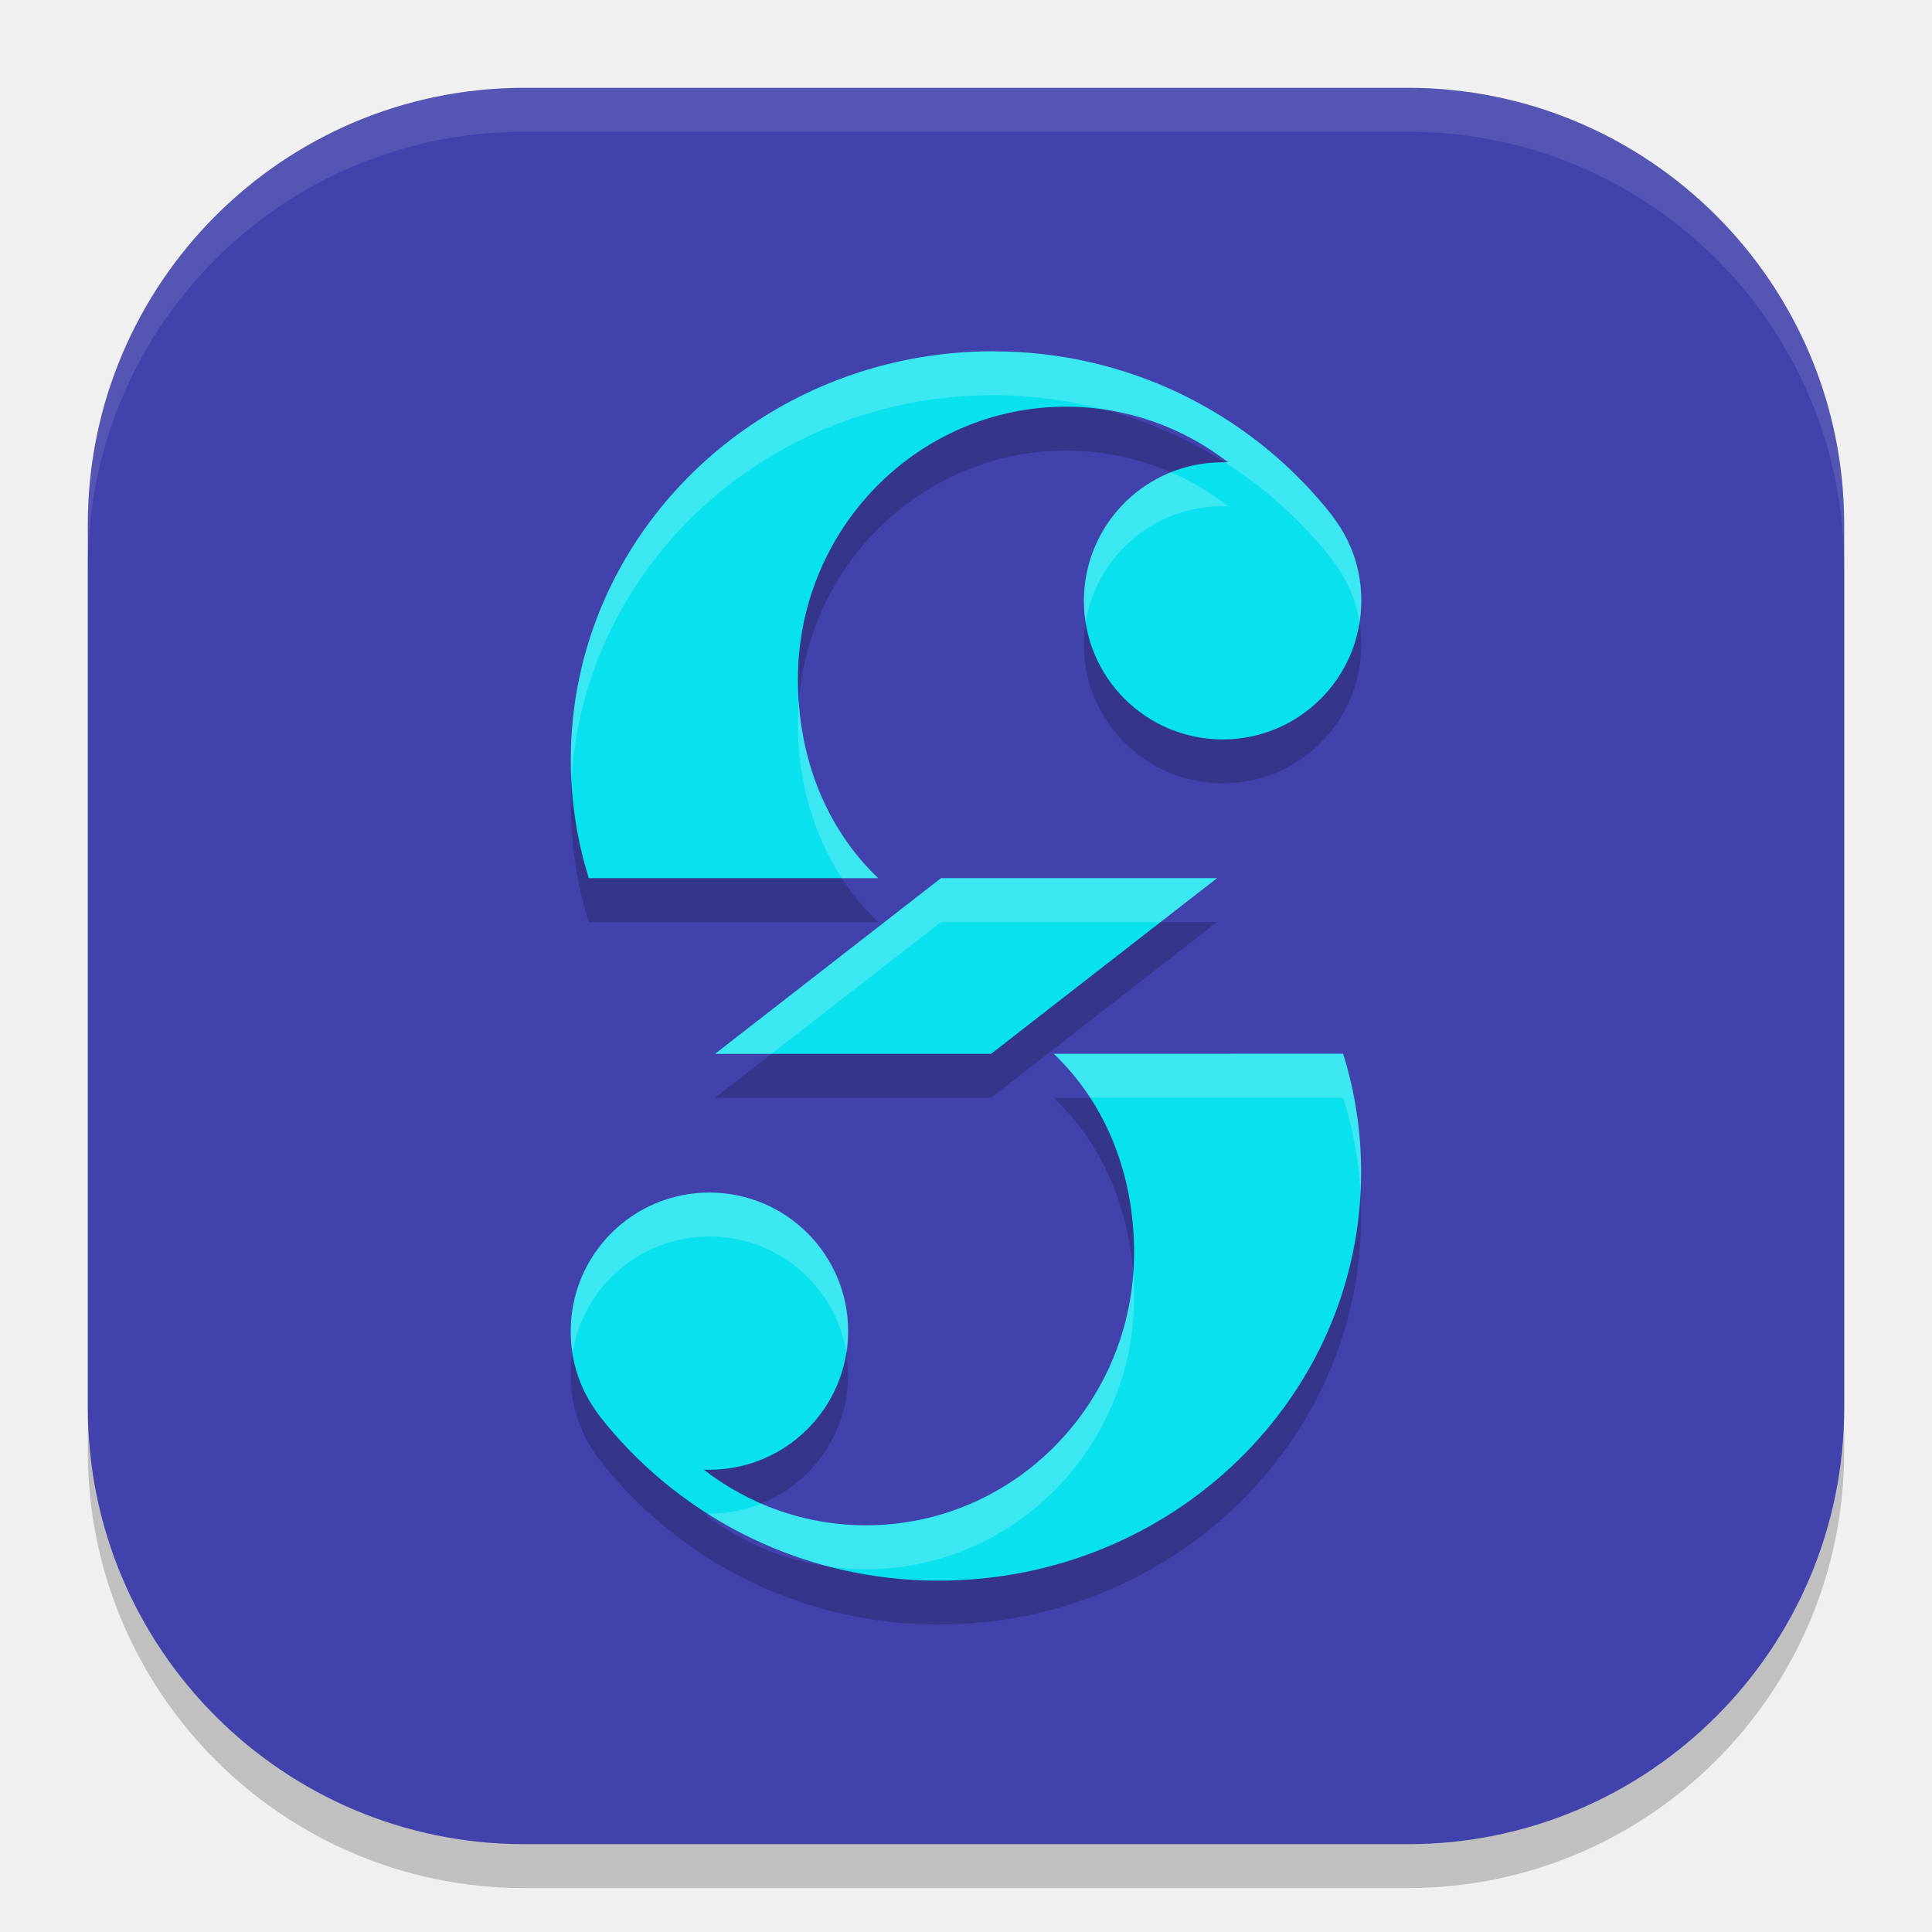
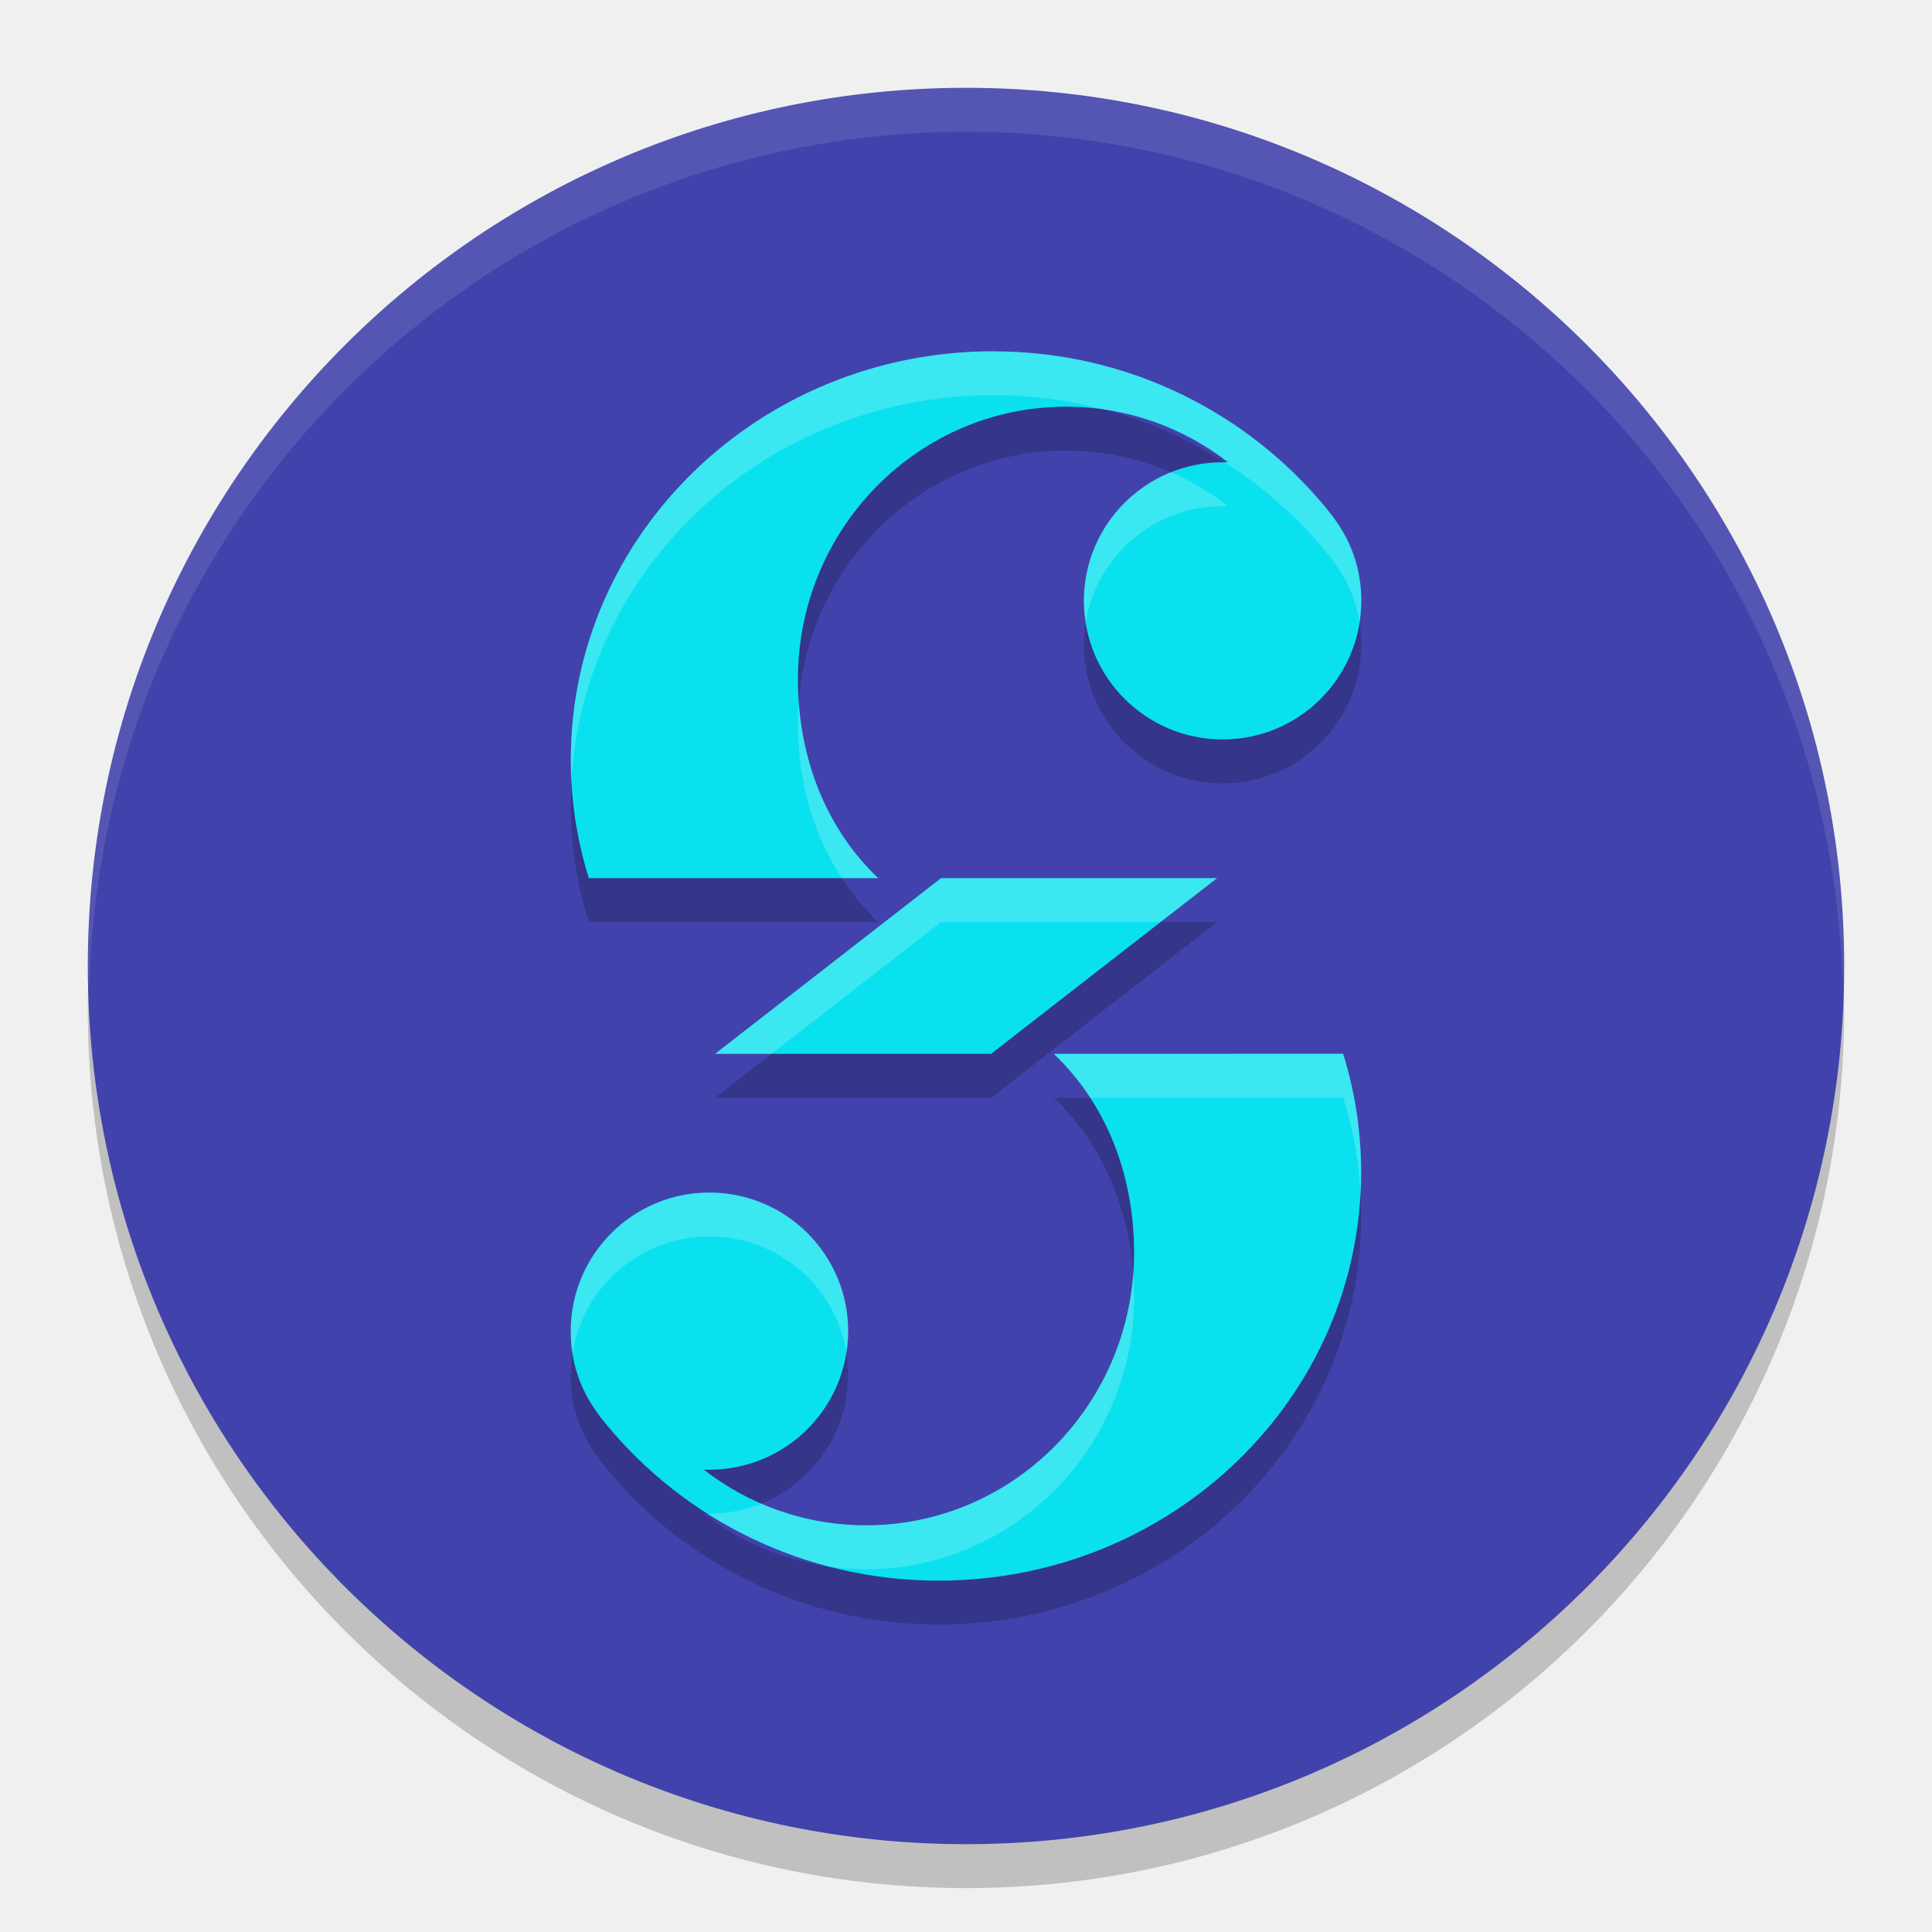
<svg xmlns="http://www.w3.org/2000/svg" width="22" height="22" version="1.1">
-   <rect x="1" y="1.5" width="20" height="20" rx="4.971" style="opacity:.2" />
-   <rect x="1" y="1" width="20" height="20" rx="4.971" style="fill:#4242ac" />
+   <circle cx="11" cy="11.5" r="10" style="opacity:.2" />
+   <circle cx="11" cy="11" r="10" style="fill:#4242ac" />
+   <path d="m11 1a10 10 0 0 0-10 10 10 10 0 0 0 0.016 0.25 10 10 0 0 1 9.984-9.75 10 10 0 0 1 9.984 9.75 10 10 0 0 0 0.016-0.25 10 10 0 0 0-10-10z" style="fill:#ffffff;opacity:.1" />
  <path d="m11.311 4.5c-2.657 0-4.811 2.082-4.811 4.65 0 0.469 0.071 0.922 0.205 1.35h3.295c-0.593-0.566-0.914-1.371-0.914-2.264 0-1.715 1.368-3.105 3.053-3.105 0.693 0 1.333 0.236 1.846 0.633-0.021-1.545e-4 -0.042 0-0.062 0-0.872-2.137e-4 -1.58 0.706-1.58 1.578-2.13e-4 0.872 0.708 1.578 1.58 1.578 0.872-1.924e-4 1.578-0.706 1.578-1.578 0-0.528-0.237-0.86-0.408-1.066-0.888-1.075-2.247-1.775-3.781-1.775zm-0.596 6-2.572 2h3.143l2.572-2zm1.285 2c0.593 0.566 0.914 1.371 0.914 2.264 0 1.715-1.368 3.105-3.053 3.105-0.693 0-1.333-0.236-1.846-0.633 0.021 1.55e-4 0.042 0 0.062 0 0.872 2.14e-4 1.58-0.706 1.58-1.578 2.13e-4 -0.872-0.708-1.578-1.58-1.578-0.872 1.92e-4 -1.578 0.706-1.578 1.578 0 0.528 0.237 0.86 0.408 1.066 0.888 1.075 2.247 1.775 3.781 1.775 2.657 0 4.811-2.082 4.811-4.65 0-0.469-0.071-0.922-0.205-1.35z" style="opacity:.2" />
  <path d="m11.311 4c-2.657 0-4.811 2.082-4.811 4.65 0 0.469 0.071 0.922 0.205 1.35h3.295c-0.593-0.566-0.914-1.371-0.914-2.264 0-1.715 1.368-3.105 3.053-3.105 0.693 0 1.333 0.236 1.846 0.633-0.021-1.545e-4 -0.042 0-0.062 0-0.872-2.137e-4 -1.58 0.706-1.58 1.578-2.13e-4 0.872 0.708 1.578 1.58 1.578 0.872-1.924e-4 1.578-0.706 1.578-1.578 0-0.528-0.237-0.86-0.408-1.066-0.888-1.075-2.247-1.775-3.781-1.775zm-0.596 6-2.572 2h3.143l2.572-2zm1.285 2c0.593 0.566 0.914 1.371 0.914 2.264 0 1.715-1.368 3.105-3.053 3.105-0.693 0-1.333-0.236-1.846-0.633 0.021 1.55e-4 0.042 0 0.062 0 0.872 2.14e-4 1.58-0.706 1.58-1.578 2.13e-4 -0.872-0.708-1.578-1.58-1.578-0.872 1.93e-4 -1.578 0.706-1.578 1.578 0 0.528 0.237 0.86 0.408 1.066 0.888 1.075 2.247 1.775 3.781 1.775 2.657 0 4.811-2.082 4.811-4.65 0-0.469-0.071-0.922-0.205-1.35z" style="fill:#0ae1ee" />
  <path d="m11.311 4c-2.657 0-4.811 2.082-4.811 4.65 0 0.084 0.001 0.167 0.006 0.25 0.134-2.452 2.234-4.4 4.805-4.4 0.435 0 0.856 0.057 1.256 0.162 0.528 0.076 1.013 0.288 1.418 0.602-0.013-9.57e-5 -0.026-3.13e-5 -0.039 0 0.435 0.277 0.822 0.619 1.146 1.012 0.142 0.172 0.329 0.428 0.389 0.812 0.013-0.08 0.02-0.162 0.02-0.246 0-0.528-0.237-0.86-0.408-1.066-0.888-1.075-2.247-1.775-3.781-1.775zm2.021 1.377c-0.58 0.233-0.99 0.801-0.99 1.465-2.1e-5 0.085 0.007 0.169 0.02 0.25 0.12-0.753 0.774-1.328 1.561-1.328 0.021 0 0.042-1.545e-4 0.062 0-0.2-0.154-0.418-0.285-0.652-0.387zm-4.236 2.617c-6e-3 0.08-0.01 0.161-0.01 0.242-1e-6 0.655 0.173 1.263 0.5 1.764h0.414c-0.535-0.511-0.848-1.217-0.904-2.006zm1.619 2.006-2.572 2h0.643l1.93-1.5h2.5l0.643-0.5zm1.285 2c0.158 0.151 0.296 0.318 0.414 0.5h2.881c0.11 0.351 0.179 0.719 0.199 1.1 0.004-0.083 0.006-0.166 0.006-0.25 0-0.469-0.071-0.922-0.205-1.35zm-3.922 1.58c-0.872 1.93e-4 -1.578 0.706-1.578 1.578 0 0.09 0.007 0.173 0.02 0.252 0.118-0.755 0.771-1.33 1.559-1.33 0.787-1.93e-4 1.441 0.575 1.561 1.328 0.013-0.081 0.02-0.165 0.02-0.25 2.13e-4 -0.872-0.708-1.578-1.58-1.578zm4.826 0.926c-0.121 1.602-1.438 2.863-3.043 2.863-0.423 0-0.827-0.087-1.193-0.246-0.182 0.073-0.381 0.113-0.59 0.113-0.008 0-0.015-2e-5 -0.023 0 0.419 0.266 0.883 0.471 1.379 0.602 0.14 0.02 0.282 0.031 0.428 0.031 1.685 0 3.053-1.391 3.053-3.105 1e-6 -0.087-0.004-0.173-0.01-0.258z" style="fill:#ffffff;opacity:.2" />
-   <path d="M 5.971,1 C 3.217,1 1,3.217 1,5.971 v 0.5 C 1,3.717 3.217,1.5 5.971,1.5 H 16.029 C 18.783,1.5 21,3.717 21,6.471 v -0.5 C 21,3.217 18.783,1 16.029,1 Z" style="fill:#ffffff;opacity:.1" />
</svg>
